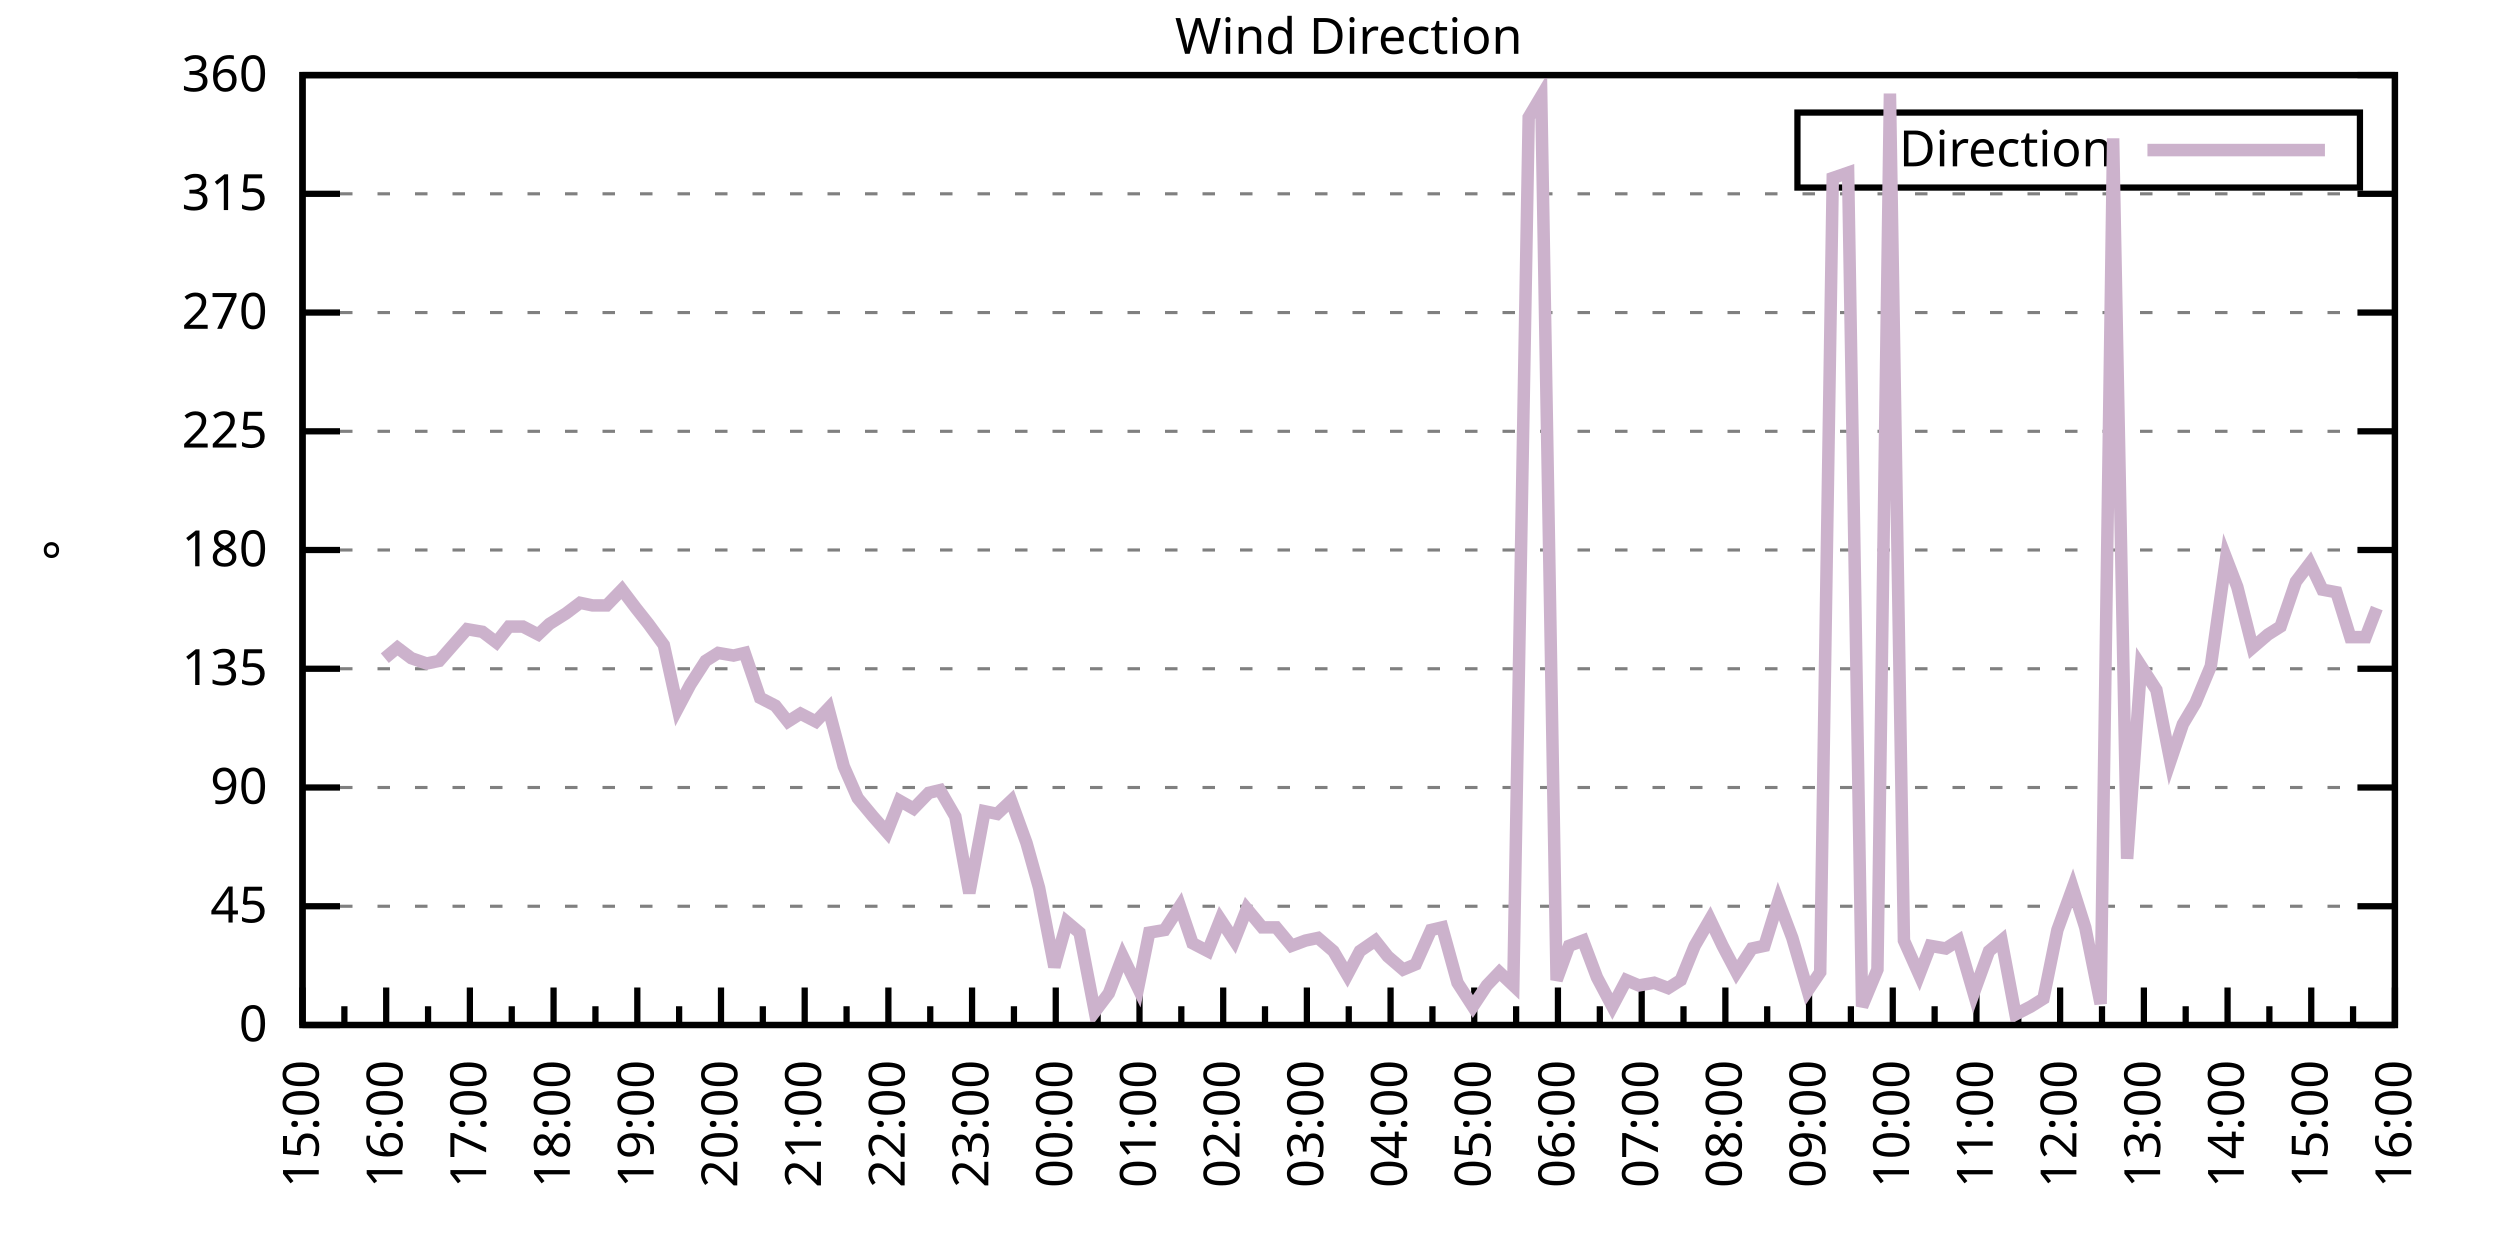
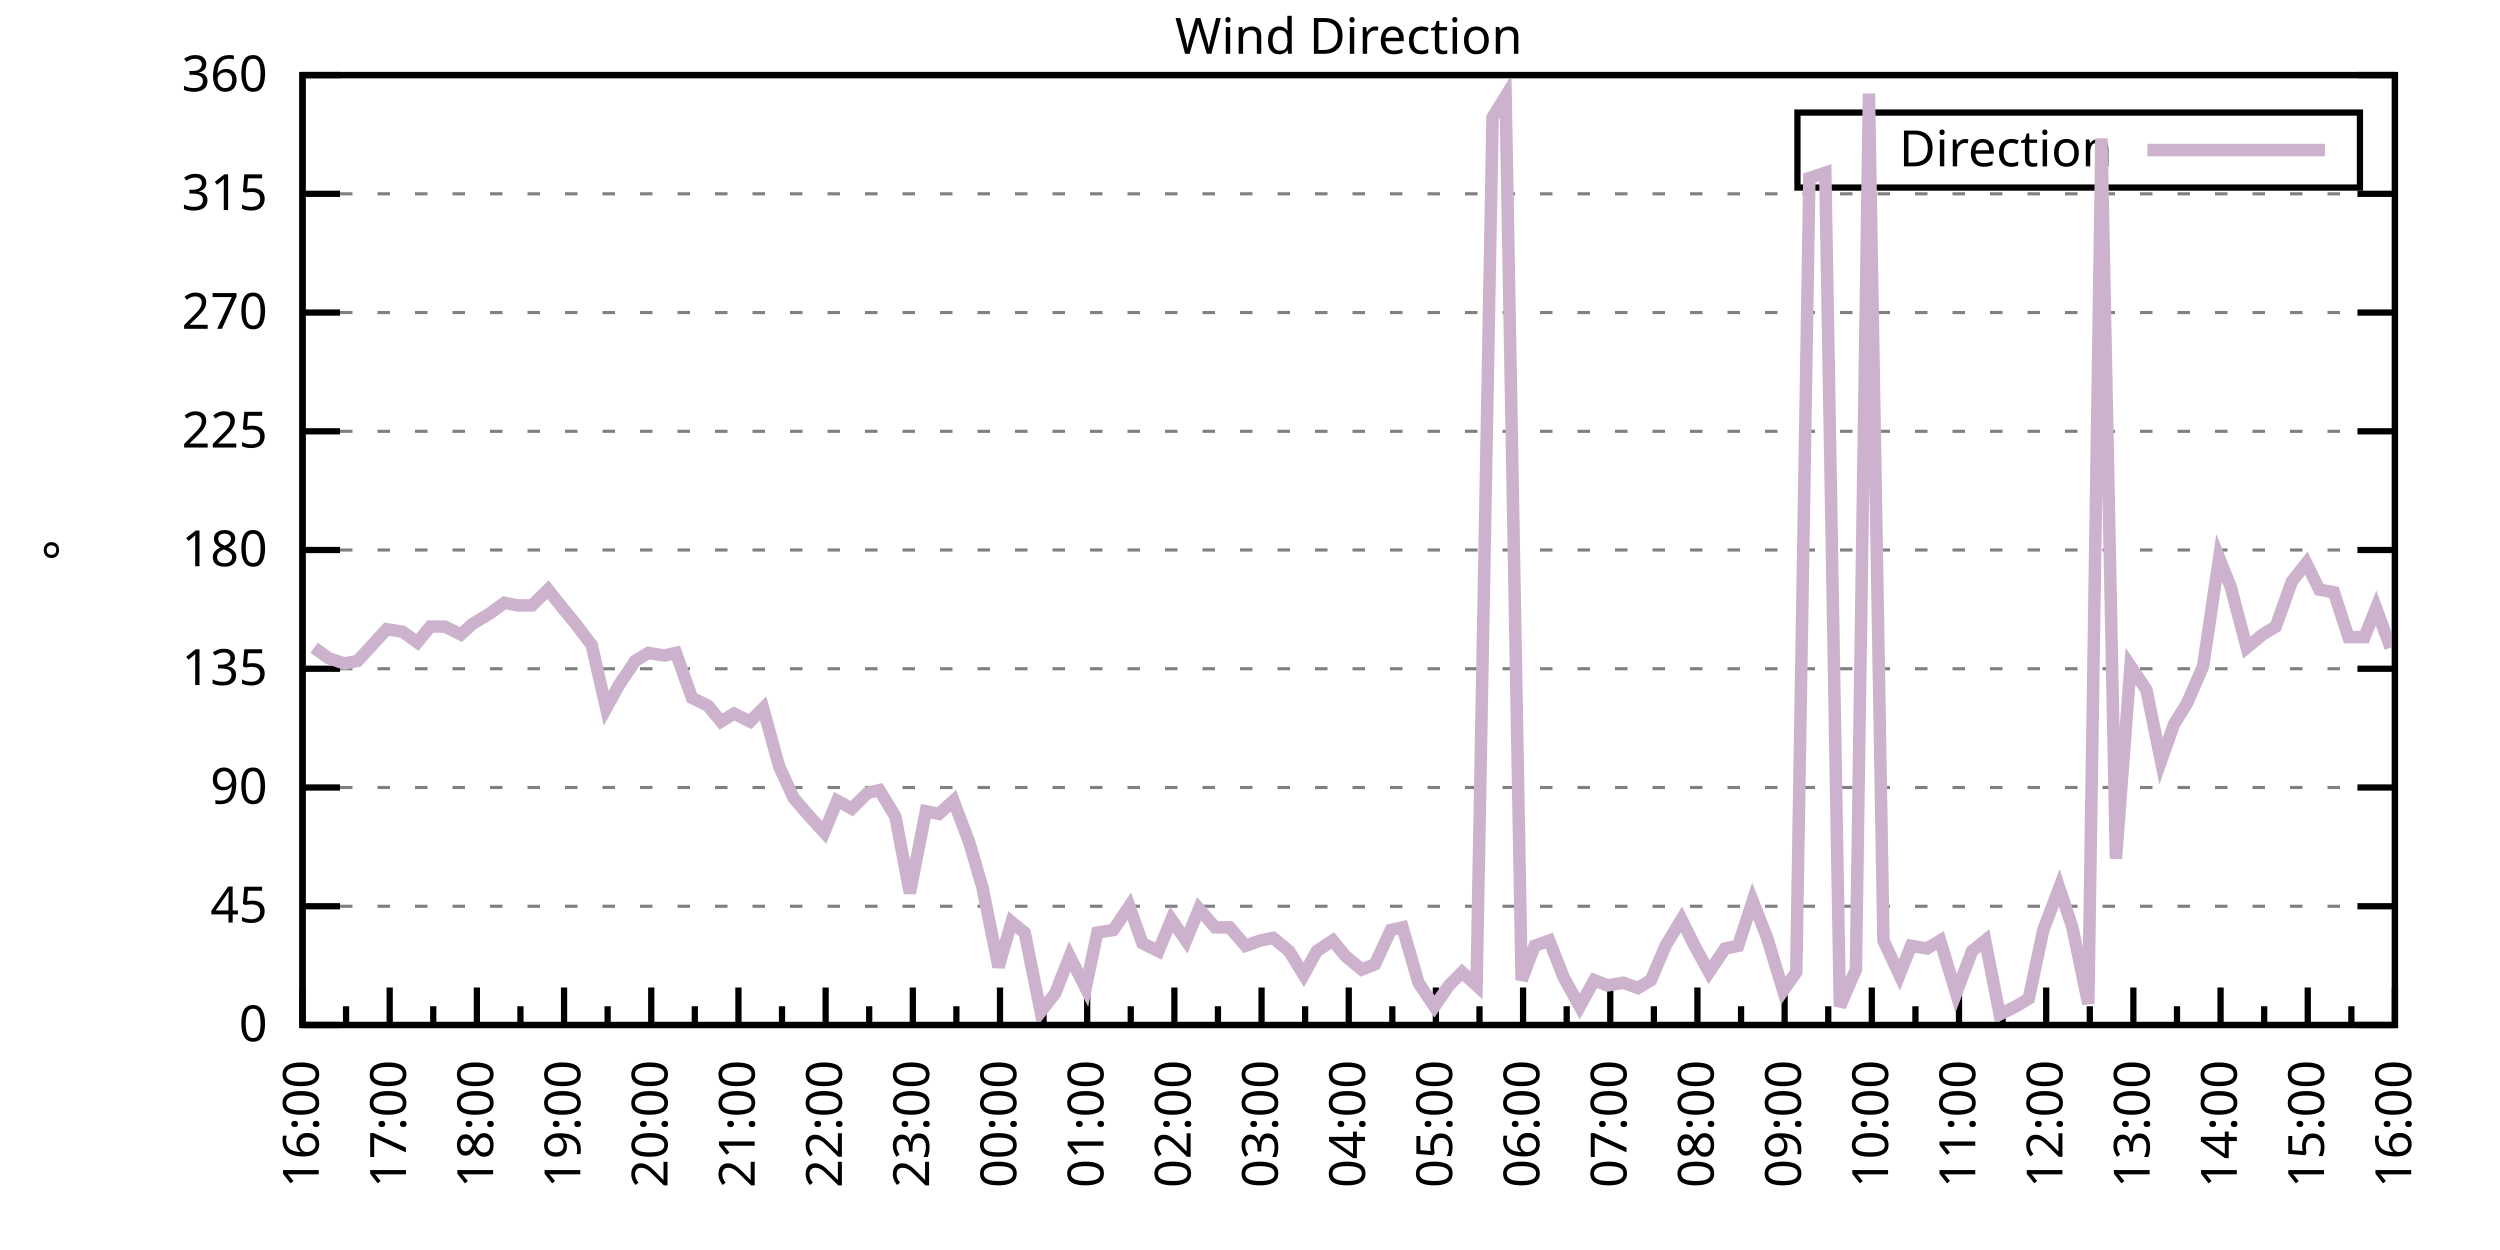
<svg xmlns="http://www.w3.org/2000/svg" xmlns:xlink="http://www.w3.org/1999/xlink" width="400" height="200" viewBox="0 0 400 200">
  <g id="gnuplot_canvas">
    <rect x="0" y="0" width="400" height="200" fill="none" />
    <defs>
      <circle id="gpDot" r="0.5" stroke-width="0.5" stroke="currentColor" />
      <path id="gpPt0" stroke-width="0.333" stroke="currentColor" d="M-1,0 h2 M0,-1 v2" />
      <path id="gpPt1" stroke-width="0.333" stroke="currentColor" d="M-1,-1 L1,1 M1,-1 L-1,1" />
      <path id="gpPt2" stroke-width="0.333" stroke="currentColor" d="M-1,0 L1,0 M0,-1 L0,1 M-1,-1 L1,1 M-1,1 L1,-1" />
      <rect id="gpPt3" stroke-width="0.333" stroke="currentColor" x="-1" y="-1" width="2" height="2" />
      <rect id="gpPt4" stroke-width="0.333" stroke="currentColor" fill="currentColor" x="-1" y="-1" width="2" height="2" />
      <circle id="gpPt5" stroke-width="0.333" stroke="currentColor" cx="0" cy="0" r="1" />
      <use xlink:href="#gpPt5" id="gpPt6" fill="currentColor" stroke="none" />
      <path id="gpPt7" stroke-width="0.333" stroke="currentColor" d="M0,-1.33 L-1.33,0.67 L1.33,0.67 z" />
      <use xlink:href="#gpPt7" id="gpPt8" fill="currentColor" stroke="none" />
      <use xlink:href="#gpPt7" id="gpPt9" stroke="currentColor" transform="rotate(180)" />
      <use xlink:href="#gpPt9" id="gpPt10" fill="currentColor" stroke="none" />
      <use xlink:href="#gpPt3" id="gpPt11" stroke="currentColor" transform="rotate(45)" />
      <use xlink:href="#gpPt11" id="gpPt12" fill="currentColor" stroke="none" />
      <path id="gpPt13" stroke-width="0.333" stroke="currentColor" d="M0,1.330 L1.265,0.411 L0.782,-1.067 L-0.782,-1.076 L-1.265,0.411 z" />
      <use xlink:href="#gpPt13" id="gpPt14" fill="currentColor" stroke="none" />
      <filter id="textbox" filterUnits="objectBoundingBox" x="0" y="0" height="1" width="1">
        <feFlood flood-color="white" flood-opacity="1" result="bgnd" />
        <feComposite in="SourceGraphic" in2="bgnd" operator="atop" />
      </filter>
      <filter id="greybox" filterUnits="objectBoundingBox" x="0" y="0" height="1" width="1">
        <feFlood flood-color="lightgrey" flood-opacity="1" result="grey" />
        <feComposite in="SourceGraphic" in2="grey" operator="atop" />
      </filter>
    </defs>
    <g fill="none" color="white" stroke="currentColor" stroke-width="1.00" stroke-linecap="butt" stroke-linejoin="miter">
</g>
    <g fill="none" color="black" stroke="currentColor" stroke-width="1.00" stroke-linecap="butt" stroke-linejoin="miter">
      <g stroke="none" shape-rendering="crispEdges">
        <polygon fill="rgb(255, 255, 255)" points="48.40,164.00 383.18,164.00 383.18,12.02 48.40,12.02 " />
      </g>
    </g>
    <g fill="none" color="black" stroke="currentColor" stroke-width="1.00" stroke-linecap="butt" stroke-linejoin="miter">
</g>
    <g fill="none" color="black" stroke="black" stroke-width="0.50" stroke-linecap="butt" stroke-linejoin="miter">
</g>
    <g fill="none" color="gray" stroke="currentColor" stroke-width="0.50" stroke-linecap="butt" stroke-linejoin="miter">
      <path stroke="gray" stroke-dasharray="2,4" class="gridline" d="M48.40,164.00 L383.19,164.00  " />
    </g>
    <g fill="none" color="gray" stroke="gray" stroke-width="1.00" stroke-linecap="butt" stroke-linejoin="miter">
</g>
    <g fill="none" color="black" stroke="currentColor" stroke-width="1.00" stroke-linecap="butt" stroke-linejoin="miter">
      <path stroke="black" d="M48.40,164.00 L54.40,164.00 M383.19,164.00 L377.19,164.00  " />
      <g transform="translate(42.80,166.60)" stroke="none" fill="black" font-family="Sans" font-size="8.00" text-anchor="end">
        <text>
          <tspan font-family="Sans"> 0</tspan>
        </text>
      </g>
    </g>
    <g fill="none" color="black" stroke="currentColor" stroke-width="1.00" stroke-linecap="butt" stroke-linejoin="miter">
</g>
    <g fill="none" color="black" stroke="black" stroke-width="0.50" stroke-linecap="butt" stroke-linejoin="miter">
</g>
    <g fill="none" color="gray" stroke="currentColor" stroke-width="0.50" stroke-linecap="butt" stroke-linejoin="miter">
      <path stroke="gray" stroke-dasharray="2,4" class="gridline" d="M48.40,145.00 L383.19,145.00  " />
    </g>
    <g fill="none" color="gray" stroke="gray" stroke-width="1.00" stroke-linecap="butt" stroke-linejoin="miter">
</g>
    <g fill="none" color="black" stroke="currentColor" stroke-width="1.00" stroke-linecap="butt" stroke-linejoin="miter">
      <path stroke="black" d="M48.40,145.00 L54.40,145.00 M383.19,145.00 L377.19,145.00  " />
      <g transform="translate(42.80,147.60)" stroke="none" fill="black" font-family="Sans" font-size="8.00" text-anchor="end">
        <text>
          <tspan font-family="Sans"> 45</tspan>
        </text>
      </g>
    </g>
    <g fill="none" color="black" stroke="currentColor" stroke-width="1.00" stroke-linecap="butt" stroke-linejoin="miter">
</g>
    <g fill="none" color="black" stroke="black" stroke-width="0.50" stroke-linecap="butt" stroke-linejoin="miter">
</g>
    <g fill="none" color="gray" stroke="currentColor" stroke-width="0.50" stroke-linecap="butt" stroke-linejoin="miter">
      <path stroke="gray" stroke-dasharray="2,4" class="gridline" d="M48.40,126.00 L383.19,126.00  " />
    </g>
    <g fill="none" color="gray" stroke="gray" stroke-width="1.00" stroke-linecap="butt" stroke-linejoin="miter">
</g>
    <g fill="none" color="black" stroke="currentColor" stroke-width="1.00" stroke-linecap="butt" stroke-linejoin="miter">
      <path stroke="black" d="M48.40,126.00 L54.40,126.00 M383.19,126.00 L377.19,126.00  " />
      <g transform="translate(42.80,128.60)" stroke="none" fill="black" font-family="Sans" font-size="8.00" text-anchor="end">
        <text>
          <tspan font-family="Sans"> 90</tspan>
        </text>
      </g>
    </g>
    <g fill="none" color="black" stroke="currentColor" stroke-width="1.00" stroke-linecap="butt" stroke-linejoin="miter">
</g>
    <g fill="none" color="black" stroke="black" stroke-width="0.50" stroke-linecap="butt" stroke-linejoin="miter">
</g>
    <g fill="none" color="gray" stroke="currentColor" stroke-width="0.50" stroke-linecap="butt" stroke-linejoin="miter">
      <path stroke="gray" stroke-dasharray="2,4" class="gridline" d="M48.40,107.00 L383.19,107.00  " />
    </g>
    <g fill="none" color="gray" stroke="gray" stroke-width="1.00" stroke-linecap="butt" stroke-linejoin="miter">
</g>
    <g fill="none" color="black" stroke="currentColor" stroke-width="1.00" stroke-linecap="butt" stroke-linejoin="miter">
      <path stroke="black" d="M48.40,107.00 L54.40,107.00 M383.19,107.00 L377.19,107.00  " />
      <g transform="translate(42.80,109.60)" stroke="none" fill="black" font-family="Sans" font-size="8.00" text-anchor="end">
        <text>
          <tspan font-family="Sans"> 135</tspan>
        </text>
      </g>
    </g>
    <g fill="none" color="black" stroke="currentColor" stroke-width="1.00" stroke-linecap="butt" stroke-linejoin="miter">
</g>
    <g fill="none" color="black" stroke="black" stroke-width="0.50" stroke-linecap="butt" stroke-linejoin="miter">
</g>
    <g fill="none" color="gray" stroke="currentColor" stroke-width="0.50" stroke-linecap="butt" stroke-linejoin="miter">
      <path stroke="gray" stroke-dasharray="2,4" class="gridline" d="M48.40,88.00 L383.19,88.00  " />
    </g>
    <g fill="none" color="gray" stroke="gray" stroke-width="1.00" stroke-linecap="butt" stroke-linejoin="miter">
</g>
    <g fill="none" color="black" stroke="currentColor" stroke-width="1.00" stroke-linecap="butt" stroke-linejoin="miter">
      <path stroke="black" d="M48.40,88.00 L54.40,88.00 M383.19,88.00 L377.19,88.00  " />
      <g transform="translate(42.80,90.60)" stroke="none" fill="black" font-family="Sans" font-size="8.00" text-anchor="end">
        <text>
          <tspan font-family="Sans"> 180</tspan>
        </text>
      </g>
    </g>
    <g fill="none" color="black" stroke="currentColor" stroke-width="1.00" stroke-linecap="butt" stroke-linejoin="miter">
</g>
    <g fill="none" color="black" stroke="black" stroke-width="0.50" stroke-linecap="butt" stroke-linejoin="miter">
</g>
    <g fill="none" color="gray" stroke="currentColor" stroke-width="0.50" stroke-linecap="butt" stroke-linejoin="miter">
      <path stroke="gray" stroke-dasharray="2,4" class="gridline" d="M48.40,69.01 L383.19,69.01  " />
    </g>
    <g fill="none" color="gray" stroke="gray" stroke-width="1.00" stroke-linecap="butt" stroke-linejoin="miter">
</g>
    <g fill="none" color="black" stroke="currentColor" stroke-width="1.00" stroke-linecap="butt" stroke-linejoin="miter">
      <path stroke="black" d="M48.40,69.01 L54.40,69.01 M383.19,69.01 L377.19,69.01  " />
      <g transform="translate(42.80,71.61)" stroke="none" fill="black" font-family="Sans" font-size="8.00" text-anchor="end">
        <text>
          <tspan font-family="Sans"> 225</tspan>
        </text>
      </g>
    </g>
    <g fill="none" color="black" stroke="currentColor" stroke-width="1.00" stroke-linecap="butt" stroke-linejoin="miter">
</g>
    <g fill="none" color="black" stroke="black" stroke-width="0.50" stroke-linecap="butt" stroke-linejoin="miter">
</g>
    <g fill="none" color="gray" stroke="currentColor" stroke-width="0.50" stroke-linecap="butt" stroke-linejoin="miter">
      <path stroke="gray" stroke-dasharray="2,4" class="gridline" d="M48.40,50.01 L383.19,50.01  " />
    </g>
    <g fill="none" color="gray" stroke="gray" stroke-width="1.00" stroke-linecap="butt" stroke-linejoin="miter">
</g>
    <g fill="none" color="black" stroke="currentColor" stroke-width="1.00" stroke-linecap="butt" stroke-linejoin="miter">
      <path stroke="black" d="M48.40,50.01 L54.40,50.01 M383.19,50.01 L377.19,50.01  " />
      <g transform="translate(42.80,52.61)" stroke="none" fill="black" font-family="Sans" font-size="8.00" text-anchor="end">
        <text>
          <tspan font-family="Sans"> 270</tspan>
        </text>
      </g>
    </g>
    <g fill="none" color="black" stroke="currentColor" stroke-width="1.00" stroke-linecap="butt" stroke-linejoin="miter">
</g>
    <g fill="none" color="black" stroke="black" stroke-width="0.50" stroke-linecap="butt" stroke-linejoin="miter">
</g>
    <g fill="none" color="gray" stroke="currentColor" stroke-width="0.50" stroke-linecap="butt" stroke-linejoin="miter">
      <path stroke="gray" stroke-dasharray="2,4" class="gridline" d="M48.40,31.01 L383.19,31.01  " />
    </g>
    <g fill="none" color="gray" stroke="gray" stroke-width="1.00" stroke-linecap="butt" stroke-linejoin="miter">
</g>
    <g fill="none" color="black" stroke="currentColor" stroke-width="1.00" stroke-linecap="butt" stroke-linejoin="miter">
      <path stroke="black" d="M48.40,31.01 L54.40,31.01 M383.19,31.01 L377.19,31.01  " />
      <g transform="translate(42.80,33.61)" stroke="none" fill="black" font-family="Sans" font-size="8.00" text-anchor="end">
        <text>
          <tspan font-family="Sans"> 315</tspan>
        </text>
      </g>
    </g>
    <g fill="none" color="black" stroke="currentColor" stroke-width="1.00" stroke-linecap="butt" stroke-linejoin="miter">
</g>
    <g fill="none" color="black" stroke="black" stroke-width="0.50" stroke-linecap="butt" stroke-linejoin="miter">
</g>
    <g fill="none" color="gray" stroke="currentColor" stroke-width="0.50" stroke-linecap="butt" stroke-linejoin="miter">
      <path stroke="gray" stroke-dasharray="2,4" class="gridline" d="M48.40,12.01 L383.19,12.01  " />
    </g>
    <g fill="none" color="gray" stroke="gray" stroke-width="1.00" stroke-linecap="butt" stroke-linejoin="miter">
</g>
    <g fill="none" color="black" stroke="currentColor" stroke-width="1.00" stroke-linecap="butt" stroke-linejoin="miter">
      <path stroke="black" d="M48.40,12.01 L54.40,12.01 M383.19,12.01 L377.19,12.01  " />
      <g transform="translate(42.80,14.61)" stroke="none" fill="black" font-family="Sans" font-size="8.00" text-anchor="end">
        <text>
          <tspan font-family="Sans"> 360</tspan>
        </text>
      </g>
    </g>
    <g fill="none" color="black" stroke="currentColor" stroke-width="1.00" stroke-linecap="butt" stroke-linejoin="miter">
      <path stroke="black" d="M48.40,164.00 L48.40,158.00  " />
      <g transform="translate(51.00,169.60) rotate(270)" stroke="none" fill="black" font-family="Sans" font-size="8.00" text-anchor="end">
        <text>
+           <tspan font-family="Sans">16:00</tspan>
+         </text>
+       </g>
+     </g>
+     <g fill="none" color="black" stroke="currentColor" stroke-width="1.00" stroke-linecap="butt" stroke-linejoin="miter">
+       <path stroke="black" d="M55.37,164.00 L55.37,161.00 M62.35,164.00 L62.35,158.00  " />
+       <g transform="translate(64.95,169.60) rotate(270)" stroke="none" fill="black" font-family="Sans" font-size="8.00" text-anchor="end">
+         <text>
+           <tspan font-family="Sans">17:00</tspan>
+         </text>
+       </g>
+     </g>
+     <g fill="none" color="black" stroke="currentColor" stroke-width="1.00" stroke-linecap="butt" stroke-linejoin="miter">
+       <path stroke="black" d="M69.32,164.00 L69.32,161.00 M76.30,164.00 L76.30,158.00  " />
+       <g transform="translate(78.90,169.60) rotate(270)" stroke="none" fill="black" font-family="Sans" font-size="8.00" text-anchor="end">
+         <text>
+           <tspan font-family="Sans">18:00</tspan>
+         </text>
+       </g>
+     </g>
+     <g fill="none" color="black" stroke="currentColor" stroke-width="1.00" stroke-linecap="butt" stroke-linejoin="miter">
+       <path stroke="black" d="M83.27,164.00 L83.27,161.00 M90.25,164.00 L90.25,158.00  " />
+       <g transform="translate(92.85,169.60) rotate(270)" stroke="none" fill="black" font-family="Sans" font-size="8.00" text-anchor="end">
+         <text>
+           <tspan font-family="Sans">19:00</tspan>
+         </text>
+       </g>
+     </g>
+     <g fill="none" color="black" stroke="currentColor" stroke-width="1.00" stroke-linecap="butt" stroke-linejoin="miter">
+       <path stroke="black" d="M97.22,164.00 L97.22,161.00 M104.20,164.00 L104.20,158.00  " />
+       <g transform="translate(106.80,169.60) rotate(270)" stroke="none" fill="black" font-family="Sans" font-size="8.00" text-anchor="end">
+         <text>
+           <tspan font-family="Sans">20:00</tspan>
+         </text>
+       </g>
+     </g>
+     <g fill="none" color="black" stroke="currentColor" stroke-width="1.00" stroke-linecap="butt" stroke-linejoin="miter">
+       <path stroke="black" d="M111.17,164.00 L111.17,161.00 M118.15,164.00 L118.15,158.00  " />
+       <g transform="translate(120.75,169.60) rotate(270)" stroke="none" fill="black" font-family="Sans" font-size="8.00" text-anchor="end">
+         <text>
+           <tspan font-family="Sans">21:00</tspan>
+         </text>
+       </g>
+     </g>
+     <g fill="none" color="black" stroke="currentColor" stroke-width="1.00" stroke-linecap="butt" stroke-linejoin="miter">
+       <path stroke="black" d="M125.12,164.00 L125.12,161.00 M132.10,164.00 L132.10,158.00  " />
+       <g transform="translate(134.70,169.60) rotate(270)" stroke="none" fill="black" font-family="Sans" font-size="8.00" text-anchor="end">
+         <text>
+           <tspan font-family="Sans">22:00</tspan>
+         </text>
+       </g>
+     </g>
+     <g fill="none" color="black" stroke="currentColor" stroke-width="1.00" stroke-linecap="butt" stroke-linejoin="miter">
+       <path stroke="black" d="M139.07,164.00 L139.07,161.00 M146.05,164.00 L146.05,158.00  " />
+       <g transform="translate(148.65,169.60) rotate(270)" stroke="none" fill="black" font-family="Sans" font-size="8.00" text-anchor="end">
+         <text>
+           <tspan font-family="Sans">23:00</tspan>
+         </text>
+       </g>
+     </g>
+     <g fill="none" color="black" stroke="currentColor" stroke-width="1.00" stroke-linecap="butt" stroke-linejoin="miter">
+       <path stroke="black" d="M153.02,164.00 L153.02,161.00 M160.00,164.00 L160.00,158.00  " />
+       <g transform="translate(162.60,169.60) rotate(270)" stroke="none" fill="black" font-family="Sans" font-size="8.00" text-anchor="end">
+         <text>
+           <tspan font-family="Sans">00:00</tspan>
+         </text>
+       </g>
+     </g>
+     <g fill="none" color="black" stroke="currentColor" stroke-width="1.00" stroke-linecap="butt" stroke-linejoin="miter">
+       <path stroke="black" d="M166.97,164.00 L166.97,161.00 M173.95,164.00 L173.95,158.00  " />
+       <g transform="translate(176.55,169.60) rotate(270)" stroke="none" fill="black" font-family="Sans" font-size="8.00" text-anchor="end">
+         <text>
+           <tspan font-family="Sans">01:00</tspan>
+         </text>
+       </g>
+     </g>
+     <g fill="none" color="black" stroke="currentColor" stroke-width="1.00" stroke-linecap="butt" stroke-linejoin="miter">
+       <path stroke="black" d="M180.92,164.00 L180.92,161.00 M187.90,164.00 L187.90,158.00  " />
+       <g transform="translate(190.50,169.60) rotate(270)" stroke="none" fill="black" font-family="Sans" font-size="8.00" text-anchor="end">
+         <text>
+           <tspan font-family="Sans">02:00</tspan>
+         </text>
+       </g>
+     </g>
+     <g fill="none" color="black" stroke="currentColor" stroke-width="1.00" stroke-linecap="butt" stroke-linejoin="miter">
+       <path stroke="black" d="M194.87,164.00 L194.87,161.00 M201.85,164.00 L201.85,158.00  " />
+       <g transform="translate(204.45,169.60) rotate(270)" stroke="none" fill="black" font-family="Sans" font-size="8.00" text-anchor="end">
+         <text>
+           <tspan font-family="Sans">03:00</tspan>
+         </text>
+       </g>
+     </g>
+     <g fill="none" color="black" stroke="currentColor" stroke-width="1.00" stroke-linecap="butt" stroke-linejoin="miter">
+       <path stroke="black" d="M208.82,164.00 L208.82,161.00 M215.80,164.00 L215.80,158.00  " />
+       <g transform="translate(218.40,169.60) rotate(270)" stroke="none" fill="black" font-family="Sans" font-size="8.00" text-anchor="end">
+         <text>
+           <tspan font-family="Sans">04:00</tspan>
+         </text>
+       </g>
+     </g>
+     <g fill="none" color="black" stroke="currentColor" stroke-width="1.00" stroke-linecap="butt" stroke-linejoin="miter">
+       <path stroke="black" d="M222.77,164.00 L222.77,161.00 M229.74,164.00 L229.74,158.00  " />
+       <g transform="translate(232.34,169.60) rotate(270)" stroke="none" fill="black" font-family="Sans" font-size="8.00" text-anchor="end">
+         <text>
+           <tspan font-family="Sans">05:00</tspan>
+         </text>
+       </g>
+     </g>
+     <g fill="none" color="black" stroke="currentColor" stroke-width="1.00" stroke-linecap="butt" stroke-linejoin="miter">
+       <path stroke="black" d="M236.72,164.00 L236.72,161.00 M243.69,164.00 L243.69,158.00  " />
+       <g transform="translate(246.29,169.60) rotate(270)" stroke="none" fill="black" font-family="Sans" font-size="8.00" text-anchor="end">
+         <text>
+           <tspan font-family="Sans">06:00</tspan>
+         </text>
+       </g>
+     </g>
+     <g fill="none" color="black" stroke="currentColor" stroke-width="1.00" stroke-linecap="butt" stroke-linejoin="miter">
+       <path stroke="black" d="M250.67,164.00 L250.67,161.00 M257.64,164.00 L257.64,158.00  " />
+       <g transform="translate(260.24,169.60) rotate(270)" stroke="none" fill="black" font-family="Sans" font-size="8.00" text-anchor="end">
+         <text>
+           <tspan font-family="Sans">07:00</tspan>
+         </text>
+       </g>
+     </g>
+     <g fill="none" color="black" stroke="currentColor" stroke-width="1.00" stroke-linecap="butt" stroke-linejoin="miter">
+       <path stroke="black" d="M264.62,164.00 L264.62,161.00 M271.59,164.00 L271.59,158.00  " />
+       <g transform="translate(274.19,169.60) rotate(270)" stroke="none" fill="black" font-family="Sans" font-size="8.00" text-anchor="end">
+         <text>
+           <tspan font-family="Sans">08:00</tspan>
+         </text>
+       </g>
+     </g>
+     <g fill="none" color="black" stroke="currentColor" stroke-width="1.00" stroke-linecap="butt" stroke-linejoin="miter">
+       <path stroke="black" d="M278.57,164.00 L278.57,161.00 M285.54,164.00 L285.54,158.00  " />
+       <g transform="translate(288.14,169.60) rotate(270)" stroke="none" fill="black" font-family="Sans" font-size="8.00" text-anchor="end">
+         <text>
+           <tspan font-family="Sans">09:00</tspan>
+         </text>
+       </g>
+     </g>
+     <g fill="none" color="black" stroke="currentColor" stroke-width="1.00" stroke-linecap="butt" stroke-linejoin="miter">
+       <path stroke="black" d="M292.52,164.00 L292.52,161.00 M299.49,164.00 L299.49,158.00  " />
+       <g transform="translate(302.09,169.60) rotate(270)" stroke="none" fill="black" font-family="Sans" font-size="8.00" text-anchor="end">
+         <text>
+           <tspan font-family="Sans">10:00</tspan>
+         </text>
+       </g>
+     </g>
+     <g fill="none" color="black" stroke="currentColor" stroke-width="1.00" stroke-linecap="butt" stroke-linejoin="miter">
+       <path stroke="black" d="M306.47,164.00 L306.47,161.00 M313.44,164.00 L313.44,158.00  " />
+       <g transform="translate(316.04,169.60) rotate(270)" stroke="none" fill="black" font-family="Sans" font-size="8.00" text-anchor="end">
+         <text>
+           <tspan font-family="Sans">11:00</tspan>
+         </text>
+       </g>
+     </g>
+     <g fill="none" color="black" stroke="currentColor" stroke-width="1.00" stroke-linecap="butt" stroke-linejoin="miter">
+       <path stroke="black" d="M320.42,164.00 L320.42,161.00 M327.39,164.00 L327.39,158.00  " />
+       <g transform="translate(329.99,169.60) rotate(270)" stroke="none" fill="black" font-family="Sans" font-size="8.00" text-anchor="end">
+         <text>
+           <tspan font-family="Sans">12:00</tspan>
+         </text>
+       </g>
+     </g>
+     <g fill="none" color="black" stroke="currentColor" stroke-width="1.00" stroke-linecap="butt" stroke-linejoin="miter">
+       <path stroke="black" d="M334.37,164.00 L334.37,161.00 M341.34,164.00 L341.34,158.00  " />
+       <g transform="translate(343.94,169.60) rotate(270)" stroke="none" fill="black" font-family="Sans" font-size="8.00" text-anchor="end">
+         <text>
+           <tspan font-family="Sans">13:00</tspan>
+         </text>
+       </g>
+     </g>
+     <g fill="none" color="black" stroke="currentColor" stroke-width="1.00" stroke-linecap="butt" stroke-linejoin="miter">
+       <path stroke="black" d="M348.32,164.00 L348.32,161.00 M355.29,164.00 L355.29,158.00  " />
+       <g transform="translate(357.89,169.60) rotate(270)" stroke="none" fill="black" font-family="Sans" font-size="8.00" text-anchor="end">
+         <text>
+           <tspan font-family="Sans">14:00</tspan>
+         </text>
+       </g>
+     </g>
+     <g fill="none" color="black" stroke="currentColor" stroke-width="1.00" stroke-linecap="butt" stroke-linejoin="miter">
+       <path stroke="black" d="M362.27,164.00 L362.27,161.00 M369.24,164.00 L369.24,158.00  " />
+       <g transform="translate(371.84,169.60) rotate(270)" stroke="none" fill="black" font-family="Sans" font-size="8.00" text-anchor="end">
+         <text>
          <tspan font-family="Sans">15:00</tspan>
        </text>
      </g>
    </g>
    <g fill="none" color="black" stroke="currentColor" stroke-width="1.00" stroke-linecap="butt" stroke-linejoin="miter">
-       <path stroke="black" d="M55.10,164.00 L55.10,161.00 M61.79,164.00 L61.79,158.00  " />
-       <g transform="translate(64.39,169.60) rotate(270)" stroke="none" fill="black" font-family="Sans" font-size="8.00" text-anchor="end">
-         <text>
-           <tspan font-family="Sans">16:00</tspan>
-         </text>
-       </g>
-     </g>
-     <g fill="none" color="black" stroke="currentColor" stroke-width="1.00" stroke-linecap="butt" stroke-linejoin="miter">
-       <path stroke="black" d="M68.49,164.00 L68.49,161.00 M75.18,164.00 L75.18,158.00  " />
-       <g transform="translate(77.78,169.60) rotate(270)" stroke="none" fill="black" font-family="Sans" font-size="8.00" text-anchor="end">
-         <text>
-           <tspan font-family="Sans">17:00</tspan>
-         </text>
-       </g>
-     </g>
-     <g fill="none" color="black" stroke="currentColor" stroke-width="1.00" stroke-linecap="butt" stroke-linejoin="miter">
-       <path stroke="black" d="M81.88,164.00 L81.88,161.00 M88.57,164.00 L88.57,158.00  " />
-       <g transform="translate(91.17,169.60) rotate(270)" stroke="none" fill="black" font-family="Sans" font-size="8.00" text-anchor="end">
-         <text>
-           <tspan font-family="Sans">18:00</tspan>
-         </text>
-       </g>
-     </g>
-     <g fill="none" color="black" stroke="currentColor" stroke-width="1.00" stroke-linecap="butt" stroke-linejoin="miter">
-       <path stroke="black" d="M95.27,164.00 L95.27,161.00 M101.97,164.00 L101.97,158.00  " />
-       <g transform="translate(104.57,169.60) rotate(270)" stroke="none" fill="black" font-family="Sans" font-size="8.00" text-anchor="end">
-         <text>
-           <tspan font-family="Sans">19:00</tspan>
-         </text>
-       </g>
-     </g>
-     <g fill="none" color="black" stroke="currentColor" stroke-width="1.00" stroke-linecap="butt" stroke-linejoin="miter">
-       <path stroke="black" d="M108.66,164.00 L108.66,161.00 M115.36,164.00 L115.36,158.00  " />
-       <g transform="translate(117.96,169.60) rotate(270)" stroke="none" fill="black" font-family="Sans" font-size="8.00" text-anchor="end">
-         <text>
-           <tspan font-family="Sans">20:00</tspan>
-         </text>
-       </g>
-     </g>
-     <g fill="none" color="black" stroke="currentColor" stroke-width="1.00" stroke-linecap="butt" stroke-linejoin="miter">
-       <path stroke="black" d="M122.05,164.00 L122.05,161.00 M128.75,164.00 L128.75,158.00  " />
-       <g transform="translate(131.35,169.60) rotate(270)" stroke="none" fill="black" font-family="Sans" font-size="8.00" text-anchor="end">
-         <text>
-           <tspan font-family="Sans">21:00</tspan>
-         </text>
-       </g>
-     </g>
-     <g fill="none" color="black" stroke="currentColor" stroke-width="1.00" stroke-linecap="butt" stroke-linejoin="miter">
-       <path stroke="black" d="M135.45,164.00 L135.45,161.00 M142.14,164.00 L142.14,158.00  " />
-       <g transform="translate(144.74,169.60) rotate(270)" stroke="none" fill="black" font-family="Sans" font-size="8.00" text-anchor="end">
-         <text>
-           <tspan font-family="Sans">22:00</tspan>
-         </text>
-       </g>
-     </g>
-     <g fill="none" color="black" stroke="currentColor" stroke-width="1.00" stroke-linecap="butt" stroke-linejoin="miter">
-       <path stroke="black" d="M148.84,164.00 L148.84,161.00 M155.53,164.00 L155.53,158.00  " />
-       <g transform="translate(158.13,169.60) rotate(270)" stroke="none" fill="black" font-family="Sans" font-size="8.00" text-anchor="end">
-         <text>
-           <tspan font-family="Sans">23:00</tspan>
-         </text>
-       </g>
-     </g>
-     <g fill="none" color="black" stroke="currentColor" stroke-width="1.00" stroke-linecap="butt" stroke-linejoin="miter">
-       <path stroke="black" d="M162.23,164.00 L162.23,161.00 M168.92,164.00 L168.92,158.00  " />
-       <g transform="translate(171.52,169.60) rotate(270)" stroke="none" fill="black" font-family="Sans" font-size="8.00" text-anchor="end">
-         <text>
-           <tspan font-family="Sans">00:00</tspan>
-         </text>
-       </g>
-     </g>
-     <g fill="none" color="black" stroke="currentColor" stroke-width="1.00" stroke-linecap="butt" stroke-linejoin="miter">
-       <path stroke="black" d="M175.62,164.00 L175.62,161.00 M182.32,164.00 L182.32,158.00  " />
-       <g transform="translate(184.92,169.60) rotate(270)" stroke="none" fill="black" font-family="Sans" font-size="8.00" text-anchor="end">
-         <text>
-           <tspan font-family="Sans">01:00</tspan>
-         </text>
-       </g>
-     </g>
-     <g fill="none" color="black" stroke="currentColor" stroke-width="1.00" stroke-linecap="butt" stroke-linejoin="miter">
-       <path stroke="black" d="M189.01,164.00 L189.01,161.00 M195.71,164.00 L195.71,158.00  " />
-       <g transform="translate(198.31,169.60) rotate(270)" stroke="none" fill="black" font-family="Sans" font-size="8.00" text-anchor="end">
-         <text>
-           <tspan font-family="Sans">02:00</tspan>
-         </text>
-       </g>
-     </g>
-     <g fill="none" color="black" stroke="currentColor" stroke-width="1.00" stroke-linecap="butt" stroke-linejoin="miter">
-       <path stroke="black" d="M202.40,164.00 L202.40,161.00 M209.10,164.00 L209.10,158.00  " />
-       <g transform="translate(211.70,169.60) rotate(270)" stroke="none" fill="black" font-family="Sans" font-size="8.00" text-anchor="end">
-         <text>
-           <tspan font-family="Sans">03:00</tspan>
-         </text>
-       </g>
-     </g>
-     <g fill="none" color="black" stroke="currentColor" stroke-width="1.00" stroke-linecap="butt" stroke-linejoin="miter">
-       <path stroke="black" d="M215.80,164.00 L215.80,161.00 M222.49,164.00 L222.49,158.00  " />
-       <g transform="translate(225.09,169.60) rotate(270)" stroke="none" fill="black" font-family="Sans" font-size="8.00" text-anchor="end">
-         <text>
-           <tspan font-family="Sans">04:00</tspan>
-         </text>
-       </g>
-     </g>
-     <g fill="none" color="black" stroke="currentColor" stroke-width="1.00" stroke-linecap="butt" stroke-linejoin="miter">
-       <path stroke="black" d="M229.19,164.00 L229.19,161.00 M235.88,164.00 L235.88,158.00  " />
-       <g transform="translate(238.48,169.60) rotate(270)" stroke="none" fill="black" font-family="Sans" font-size="8.00" text-anchor="end">
-         <text>
-           <tspan font-family="Sans">05:00</tspan>
-         </text>
-       </g>
-     </g>
-     <g fill="none" color="black" stroke="currentColor" stroke-width="1.00" stroke-linecap="butt" stroke-linejoin="miter">
-       <path stroke="black" d="M242.58,164.00 L242.58,161.00 M249.27,164.00 L249.27,158.00  " />
-       <g transform="translate(251.87,169.60) rotate(270)" stroke="none" fill="black" font-family="Sans" font-size="8.00" text-anchor="end">
-         <text>
-           <tspan font-family="Sans">06:00</tspan>
-         </text>
-       </g>
-     </g>
-     <g fill="none" color="black" stroke="currentColor" stroke-width="1.00" stroke-linecap="butt" stroke-linejoin="miter">
-       <path stroke="black" d="M255.97,164.00 L255.97,161.00 M262.67,164.00 L262.67,158.00  " />
-       <g transform="translate(265.27,169.60) rotate(270)" stroke="none" fill="black" font-family="Sans" font-size="8.00" text-anchor="end">
-         <text>
-           <tspan font-family="Sans">07:00</tspan>
-         </text>
-       </g>
-     </g>
-     <g fill="none" color="black" stroke="currentColor" stroke-width="1.00" stroke-linecap="butt" stroke-linejoin="miter">
-       <path stroke="black" d="M269.36,164.00 L269.36,161.00 M276.06,164.00 L276.06,158.00  " />
-       <g transform="translate(278.66,169.60) rotate(270)" stroke="none" fill="black" font-family="Sans" font-size="8.00" text-anchor="end">
-         <text>
-           <tspan font-family="Sans">08:00</tspan>
-         </text>
-       </g>
-     </g>
-     <g fill="none" color="black" stroke="currentColor" stroke-width="1.00" stroke-linecap="butt" stroke-linejoin="miter">
-       <path stroke="black" d="M282.75,164.00 L282.75,161.00 M289.45,164.00 L289.45,158.00  " />
-       <g transform="translate(292.05,169.60) rotate(270)" stroke="none" fill="black" font-family="Sans" font-size="8.00" text-anchor="end">
-         <text>
-           <tspan font-family="Sans">09:00</tspan>
-         </text>
-       </g>
-     </g>
-     <g fill="none" color="black" stroke="currentColor" stroke-width="1.00" stroke-linecap="butt" stroke-linejoin="miter">
-       <path stroke="black" d="M296.14,164.00 L296.14,161.00 M302.84,164.00 L302.84,158.00  " />
-       <g transform="translate(305.44,169.60) rotate(270)" stroke="none" fill="black" font-family="Sans" font-size="8.00" text-anchor="end">
-         <text>
-           <tspan font-family="Sans">10:00</tspan>
-         </text>
-       </g>
-     </g>
-     <g fill="none" color="black" stroke="currentColor" stroke-width="1.00" stroke-linecap="butt" stroke-linejoin="miter">
-       <path stroke="black" d="M309.54,164.00 L309.54,161.00 M316.23,164.00 L316.23,158.00  " />
-       <g transform="translate(318.83,169.60) rotate(270)" stroke="none" fill="black" font-family="Sans" font-size="8.00" text-anchor="end">
-         <text>
-           <tspan font-family="Sans">11:00</tspan>
-         </text>
-       </g>
-     </g>
-     <g fill="none" color="black" stroke="currentColor" stroke-width="1.00" stroke-linecap="butt" stroke-linejoin="miter">
-       <path stroke="black" d="M322.93,164.00 L322.93,161.00 M329.62,164.00 L329.62,158.00  " />
-       <g transform="translate(332.22,169.60) rotate(270)" stroke="none" fill="black" font-family="Sans" font-size="8.00" text-anchor="end">
-         <text>
-           <tspan font-family="Sans">12:00</tspan>
-         </text>
-       </g>
-     </g>
-     <g fill="none" color="black" stroke="currentColor" stroke-width="1.00" stroke-linecap="butt" stroke-linejoin="miter">
-       <path stroke="black" d="M336.32,164.00 L336.32,161.00 M343.02,164.00 L343.02,158.00  " />
-       <g transform="translate(345.62,169.60) rotate(270)" stroke="none" fill="black" font-family="Sans" font-size="8.00" text-anchor="end">
-         <text>
-           <tspan font-family="Sans">13:00</tspan>
-         </text>
-       </g>
-     </g>
-     <g fill="none" color="black" stroke="currentColor" stroke-width="1.00" stroke-linecap="butt" stroke-linejoin="miter">
-       <path stroke="black" d="M349.71,164.00 L349.71,161.00 M356.41,164.00 L356.41,158.00  " />
-       <g transform="translate(359.01,169.60) rotate(270)" stroke="none" fill="black" font-family="Sans" font-size="8.00" text-anchor="end">
-         <text>
-           <tspan font-family="Sans">14:00</tspan>
-         </text>
-       </g>
-     </g>
-     <g fill="none" color="black" stroke="currentColor" stroke-width="1.00" stroke-linecap="butt" stroke-linejoin="miter">
-       <path stroke="black" d="M363.10,164.00 L363.10,161.00 M369.80,164.00 L369.80,158.00  " />
-       <g transform="translate(372.40,169.60) rotate(270)" stroke="none" fill="black" font-family="Sans" font-size="8.00" text-anchor="end">
-         <text>
-           <tspan font-family="Sans">15:00</tspan>
-         </text>
-       </g>
-     </g>
-     <g fill="none" color="black" stroke="currentColor" stroke-width="1.00" stroke-linecap="butt" stroke-linejoin="miter">
-       <path stroke="black" d="M376.49,164.00 L376.49,161.00 M383.19,164.00 L383.19,158.00  " />
+       <path stroke="black" d="M376.22,164.00 L376.22,161.00 M383.19,164.00 L383.19,158.00  " />
      <g transform="translate(385.79,169.60) rotate(270)" stroke="none" fill="black" font-family="Sans" font-size="8.00" text-anchor="end">
        <text>
          <tspan font-family="Sans">16:00</tspan>
        </text>
      </g>
    </g>
    <g fill="none" color="black" stroke="currentColor" stroke-width="1.00" stroke-linecap="butt" stroke-linejoin="miter">
</g>
    <g fill="none" color="black" stroke="currentColor" stroke-width="1.00" stroke-linecap="butt" stroke-linejoin="miter">
      <path stroke="black" d="M48.40,12.01 L48.40,164.00 L383.19,164.00 L383.19,12.01 L48.40,12.01 Z  " />
    </g>
    <g fill="none" color="black" stroke="currentColor" stroke-width="1.00" stroke-linecap="butt" stroke-linejoin="miter">
      <g transform="translate(12.80,88.01) rotate(270)" stroke="none" fill="black" font-family="Sans" font-size="8.00" text-anchor="middle">
        <text>
          <tspan font-family="Sans">°</tspan>
        </text>
      </g>
    </g>
    <g fill="none" color="black" stroke="currentColor" stroke-width="1.00" stroke-linecap="butt" stroke-linejoin="miter">
</g>
    <g fill="none" color="black" stroke="currentColor" stroke-width="1.00" stroke-linecap="butt" stroke-linejoin="miter">
      <path stroke="black" d="M287.59,30.01 L287.59,18.01 L377.59,18.01 L377.59,30.01 L287.59,30.01 Z  " />
    </g>
    <g id="Wind_direction_plot_1">
      <g fill="none" color="white" stroke="black" stroke-width="2.00" stroke-linecap="butt" stroke-linejoin="miter">
</g>
      <g fill="none" color="black" stroke="currentColor" stroke-width="2.00" stroke-linecap="butt" stroke-linejoin="miter">
        <g transform="translate(337.99,26.61)" stroke="none" fill="black" font-family="Sans" font-size="8.00" text-anchor="end">
          <text>
            <tspan font-family="Sans">Direction</tspan>
          </text>
        </g>
      </g>
      <g fill="none" color="black" stroke="currentColor" stroke-width="2.00" stroke-linecap="butt" stroke-linejoin="miter">
-         <path stroke="rgb(204, 178, 204)" d="M343.59,24.01 L371.99,24.01 M61.57,105.31 L63.58,103.63 L65.81,105.31 L68.26,106.16 L70.27,105.74 L72.50,103.20   L74.74,100.67 L77.19,101.09 L79.42,102.78 L81.43,100.25 L83.66,100.25 L86.12,101.52 L87.91,99.83 L90.58,98.14   L92.82,96.45 L94.82,96.87 L97.06,96.87 L99.51,94.34 L101.74,97.29 L103.75,99.83 L106.21,103.20 L108.44,113.34   L110.45,109.54 L112.90,105.74 L114.91,104.47 L117.37,104.89 L119.15,104.47 L121.61,111.65 L124.06,112.91 L126.07,115.45   L128.08,114.18 L130.54,115.45 L132.54,113.34 L135.00,122.62 L137.23,127.69 L139.69,130.65 L141.92,133.18 L143.93,128.11   L146.16,129.38 L148.61,126.85 L150.40,126.42 L152.85,130.65 L155.09,142.89 L157.54,129.80 L159.55,130.22 L161.78,128.11   L164.24,134.87 L166.25,142.05 L168.70,154.71 L170.71,147.53 L172.72,149.22 L175.17,161.89 L177.41,158.93 L179.64,153.02   L182.09,158.09 L183.88,149.22 L186.33,148.80 L188.79,145.00 L190.80,150.91 L193.25,152.18 L195.26,147.11 L197.49,150.49   L199.50,145.42 L201.96,148.38 L204.19,148.38 L206.64,151.33 L208.88,150.49 L210.88,150.07 L213.34,152.18 L215.57,155.98   L217.58,152.18 L220.04,150.49 L222.04,153.02 L224.50,155.13 L226.51,154.29 L228.96,148.80 L230.75,148.38 L233.20,157.24   L235.66,161.04 L237.89,157.67 L239.90,155.56 L242.13,157.67 L244.59,18.77 L246.60,15.39 L249.05,156.82 L251.06,151.33   L253.29,150.49 L255.52,156.40 L257.98,161.04 L260.21,156.82 L262.22,157.67 L264.67,157.24 L266.91,158.09 L268.92,156.82   L271.15,151.33 L273.60,147.11 L275.61,151.33 L277.84,155.56 L280.30,151.76 L282.31,151.33 L284.54,144.16 L286.77,150.07   L289.23,158.51 L291.23,155.56 L293.24,28.48 L295.70,27.63 L297.93,161.04 L300.39,155.13 L302.39,14.97 L304.63,150.49   L307.08,155.98 L308.87,151.33 L311.32,151.76 L313.33,150.49 L315.79,158.93 L318.24,152.18 L320.25,150.49 L322.48,162.31   L324.94,161.04 L326.95,159.78 L329.18,148.80 L331.63,142.05 L333.64,148.38 L336.10,160.62 L338.10,22.14 L340.34,137.40   L342.57,106.58 L345.02,110.38 L347.26,121.78 L349.26,115.87 L351.27,112.49 L353.73,106.58 L356.18,89.27 L357.97,93.92   L360.42,103.63 L362.88,101.52 L364.89,100.25 L367.34,93.07 L369.58,90.12 L371.58,94.34 L373.82,94.76 L376.05,101.94   L378.50,101.94 L380.29,97.29  " />
+         <path stroke="rgb(204, 178, 204)" d="M343.59,24.01 L371.99,24.01 M50.26,103.63 L52.58,105.31 L55.14,106.16 L57.23,105.74 L59.56,103.20 L61.88,100.67   L64.44,101.09 L66.77,102.78 L68.86,100.25 L71.18,100.25 L73.74,101.52 L75.60,99.83 L78.39,98.14 L80.72,96.45   L82.81,96.87 L85.13,96.87 L87.69,94.34 L90.02,97.29 L92.11,99.83 L94.67,103.20 L96.99,113.34 L99.08,109.54   L101.64,105.74 L103.73,104.47 L106.29,104.89 L108.15,104.47 L110.71,111.65 L113.27,112.91 L115.36,115.45 L117.45,114.18   L120.01,115.45 L122.10,113.34 L124.66,122.62 L126.98,127.69 L129.54,130.65 L131.87,133.18 L133.96,128.11 L136.28,129.38   L138.84,126.85 L140.70,126.42 L143.26,130.65 L145.58,142.89 L148.14,129.80 L150.23,130.22 L152.56,128.11 L155.11,134.87   L157.21,142.05 L159.76,154.71 L161.86,147.53 L163.95,149.22 L166.51,161.89 L168.83,158.93 L171.16,153.02 L173.71,158.09   L175.57,149.22 L178.13,148.80 L180.69,145.00 L182.78,150.91 L185.34,152.18 L187.43,147.11 L189.76,150.49 L191.85,145.42   L194.41,148.38 L196.73,148.38 L199.29,151.33 L201.61,150.49 L203.71,150.07 L206.26,152.18 L208.59,155.98 L210.68,152.18   L213.24,150.49 L215.33,153.02 L217.89,155.13 L219.98,154.29 L222.54,148.80 L224.40,148.38 L226.95,157.24 L229.51,161.04   L231.84,157.67 L233.93,155.56 L236.25,157.67 L238.81,18.77 L240.90,15.39 L243.46,156.82 L245.55,151.33 L247.88,150.49   L250.20,156.40 L252.76,161.04 L255.09,156.82 L257.18,157.67 L259.74,157.24 L262.06,158.09 L264.15,156.82 L266.48,151.33   L269.04,147.11 L271.13,151.33 L273.45,155.56 L276.01,151.76 L278.10,151.33 L280.43,144.16 L282.75,150.07 L285.31,158.51   L287.40,155.56 L289.50,28.48 L292.05,27.63 L294.38,161.04 L296.94,155.13 L299.03,14.97 L301.35,150.49 L303.91,155.98   L305.77,151.33 L308.33,151.76 L310.42,150.49 L312.98,158.93 L315.53,152.18 L317.63,150.49 L319.95,162.31 L322.51,161.04   L324.60,159.78 L326.93,148.80 L329.48,142.05 L331.58,148.38 L334.13,160.62 L336.23,22.14 L338.55,137.40 L340.88,106.58   L343.43,110.38 L345.76,121.78 L347.85,115.87 L349.94,112.49 L352.50,106.58 L355.06,89.27 L356.92,93.92 L359.48,103.63   L362.03,101.52 L364.13,100.25 L366.68,93.07 L369.01,90.12 L371.10,94.34 L373.43,94.76 L375.75,101.94 L378.31,101.94   L380.17,97.29 L382.49,103.63  " />
      </g>
    </g>
    <g fill="none" color="black" stroke="currentColor" stroke-width="2.00" stroke-linecap="butt" stroke-linejoin="miter">
</g>
    <g fill="none" color="black" stroke="black" stroke-width="1.00" stroke-linecap="butt" stroke-linejoin="miter">
</g>
    <g fill="none" color="black" stroke="currentColor" stroke-width="1.00" stroke-linecap="butt" stroke-linejoin="miter">
      <path stroke="black" d="M48.40,12.01 L48.40,164.00 L383.19,164.00 L383.19,12.01 L48.40,12.01 Z  " />
    </g>
    <g fill="none" color="black" stroke="currentColor" stroke-width="1.00" stroke-linecap="butt" stroke-linejoin="miter">
      <g transform="translate(215.79,8.61)" stroke="none" fill="black" font-family="Sans" font-size="8.00" text-anchor="middle">
        <text>
          <tspan font-family="Sans">Wind Direction</tspan>
        </text>
      </g>
    </g>
    <g fill="none" color="black" stroke="currentColor" stroke-width="1.00" stroke-linecap="butt" stroke-linejoin="miter">
</g>
  </g>
</svg>
